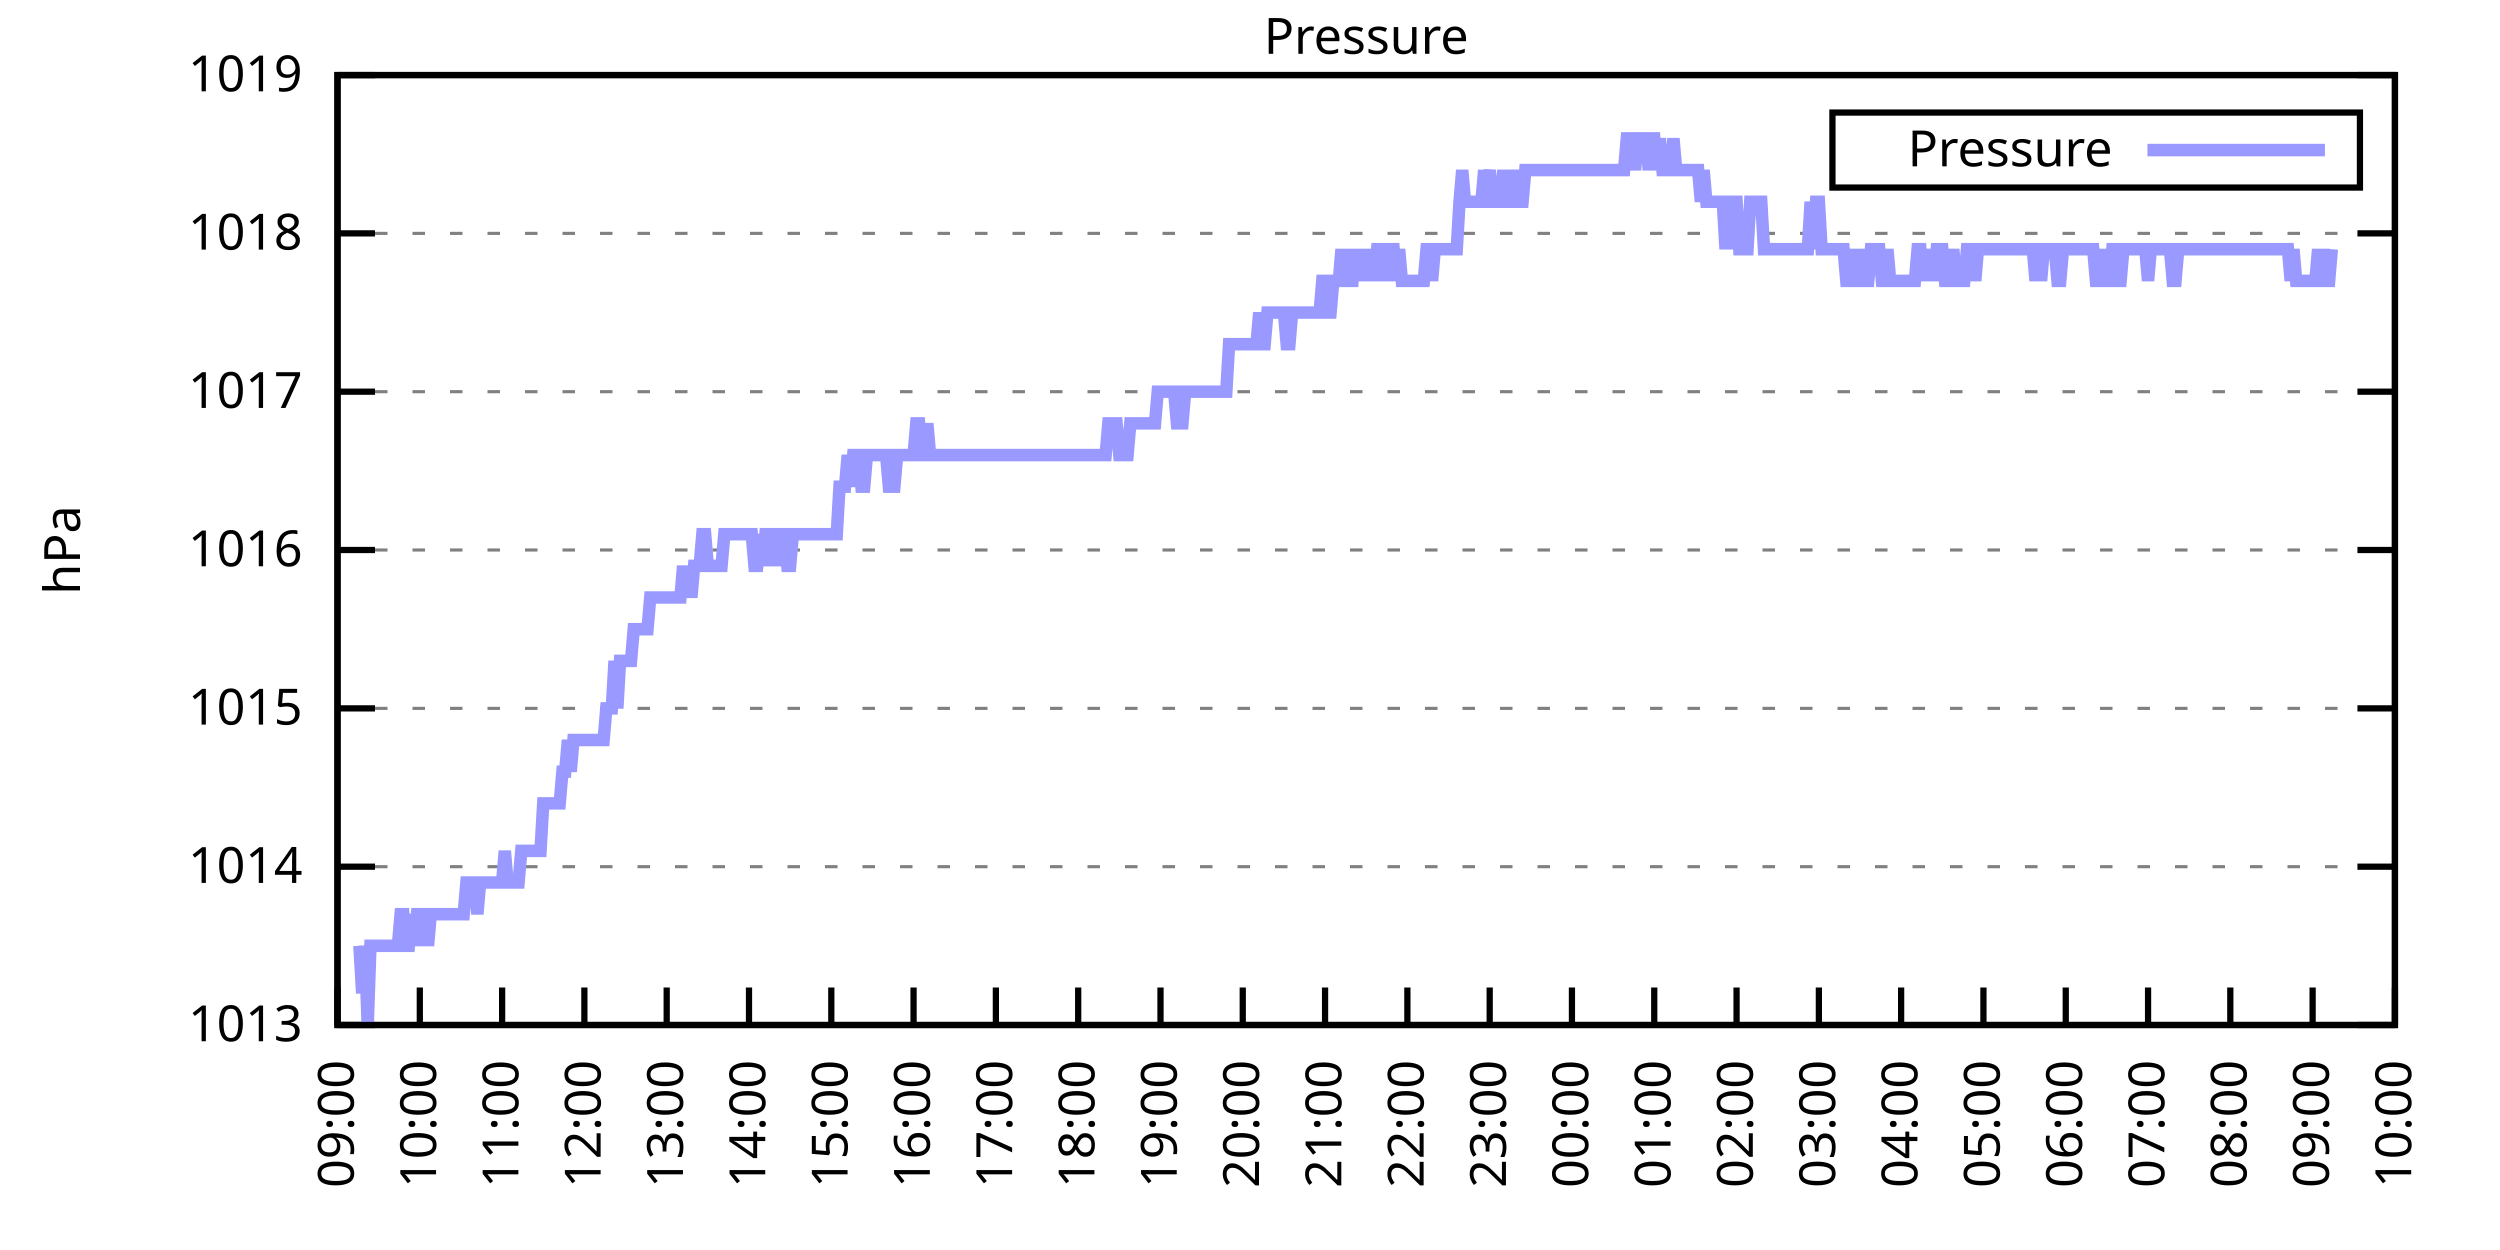
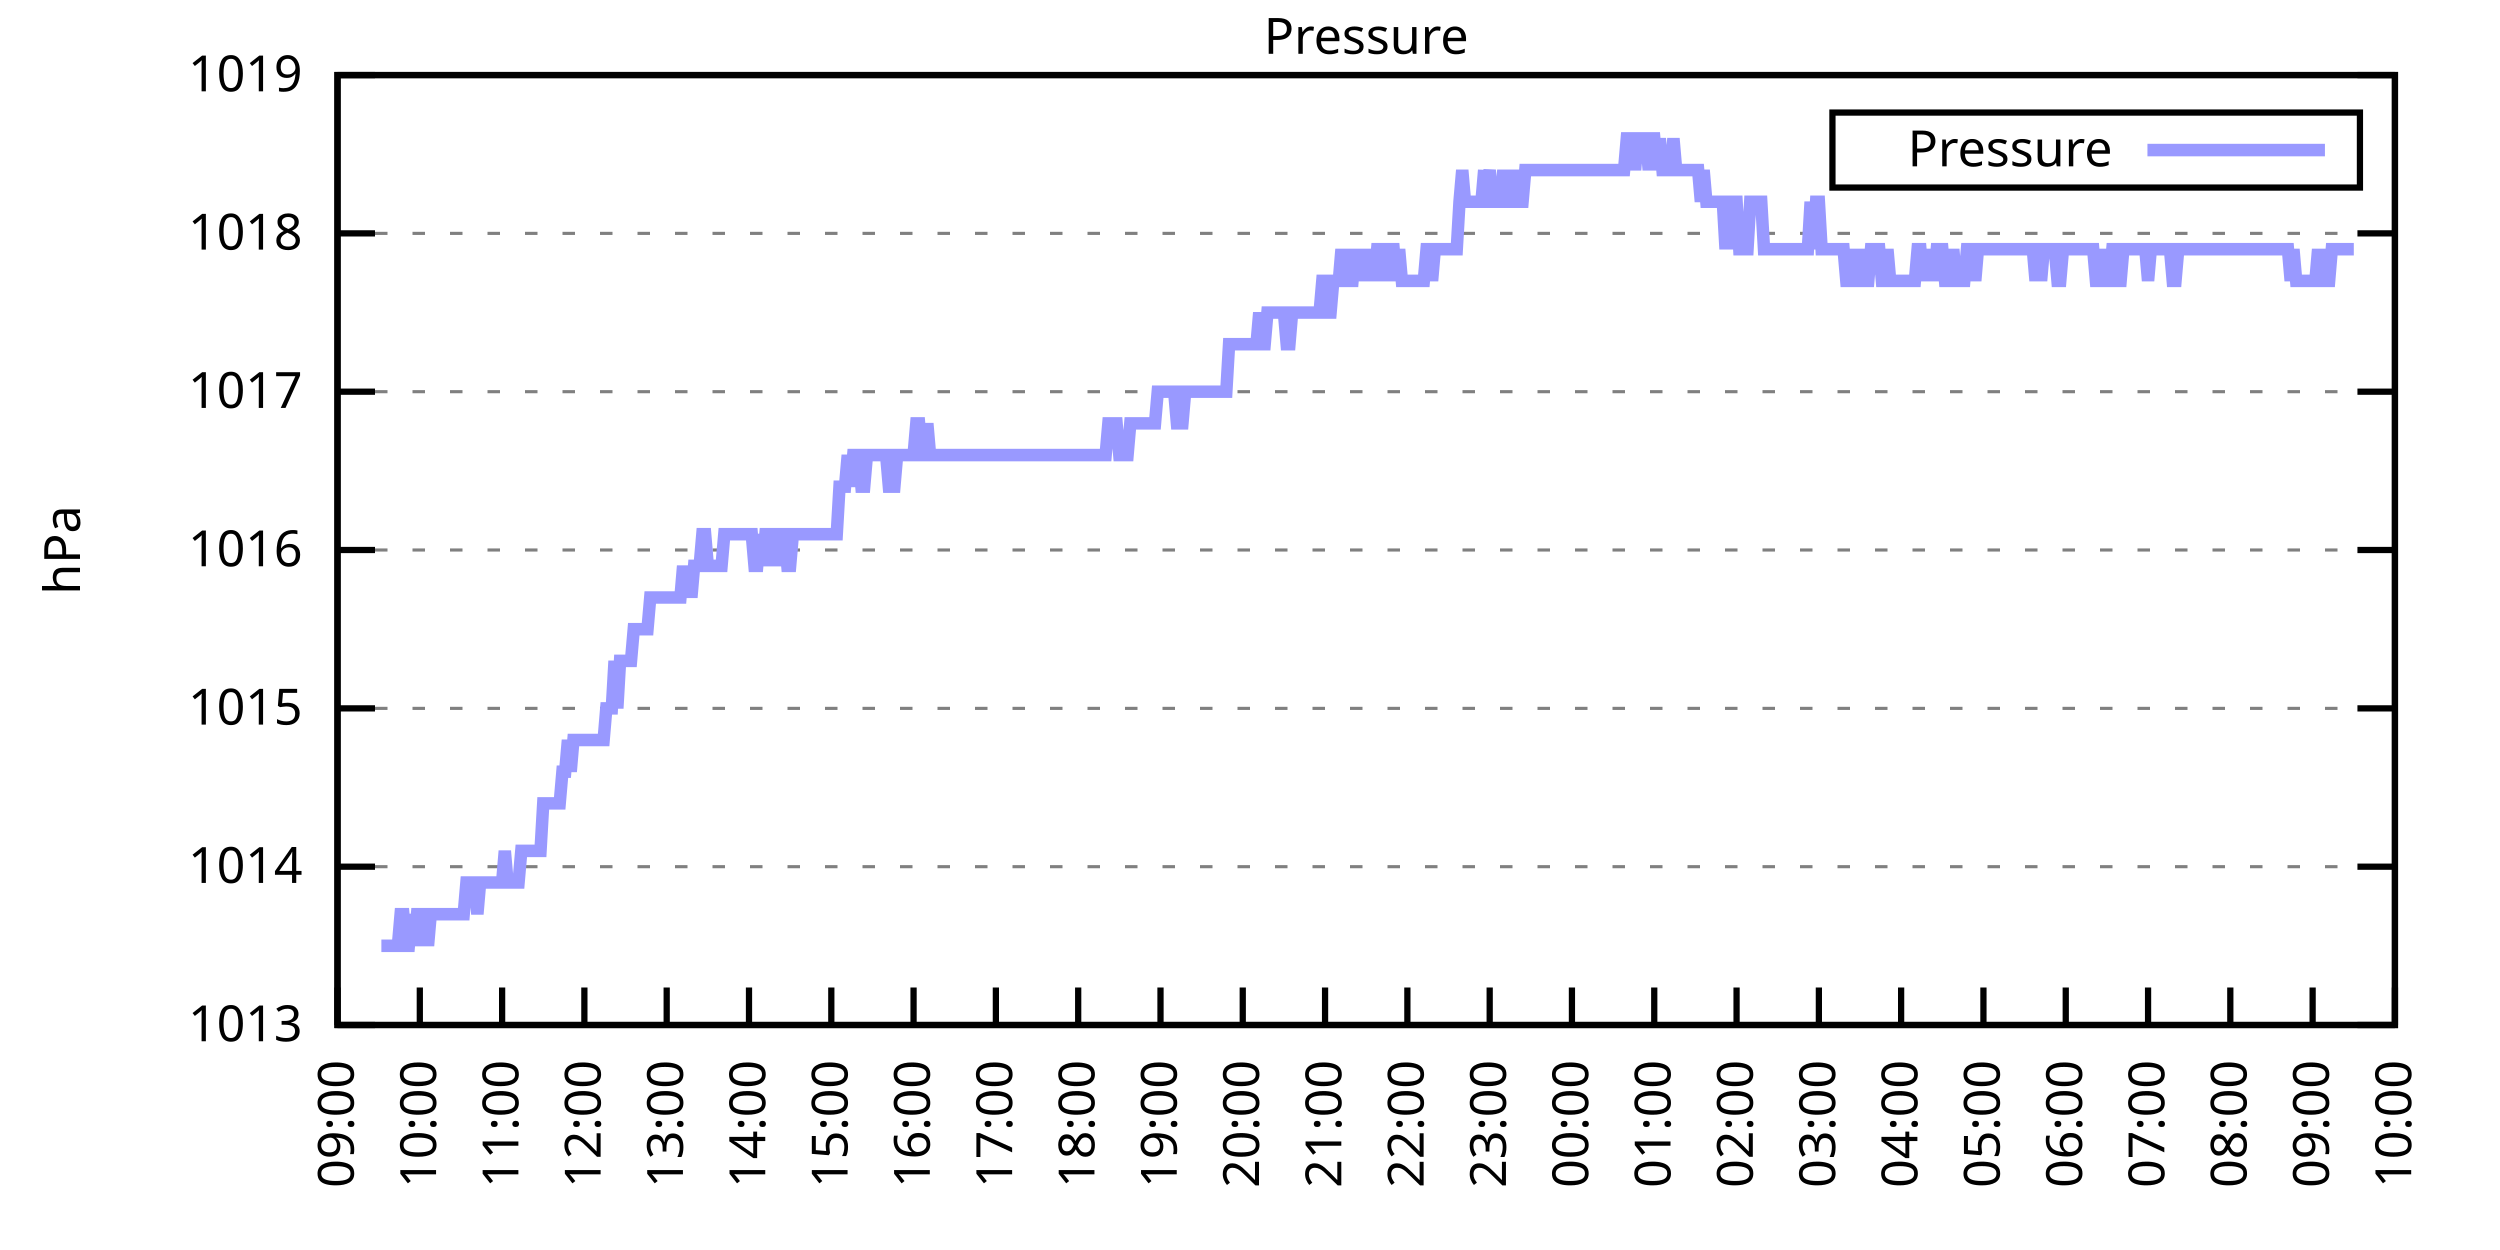
<svg xmlns="http://www.w3.org/2000/svg" xmlns:xlink="http://www.w3.org/1999/xlink" width="400" height="200" viewBox="0 0 400 200">
  <g id="gnuplot_canvas">
    <rect x="0" y="0" width="400" height="200" fill="none" />
    <defs>
      <circle id="gpDot" r="0.5" stroke-width="0.5" stroke="currentColor" />
      <path id="gpPt0" stroke-width="0.333" stroke="currentColor" d="M-1,0 h2 M0,-1 v2" />
      <path id="gpPt1" stroke-width="0.333" stroke="currentColor" d="M-1,-1 L1,1 M1,-1 L-1,1" />
      <path id="gpPt2" stroke-width="0.333" stroke="currentColor" d="M-1,0 L1,0 M0,-1 L0,1 M-1,-1 L1,1 M-1,1 L1,-1" />
      <rect id="gpPt3" stroke-width="0.333" stroke="currentColor" x="-1" y="-1" width="2" height="2" />
      <rect id="gpPt4" stroke-width="0.333" stroke="currentColor" fill="currentColor" x="-1" y="-1" width="2" height="2" />
      <circle id="gpPt5" stroke-width="0.333" stroke="currentColor" cx="0" cy="0" r="1" />
      <use xlink:href="#gpPt5" id="gpPt6" fill="currentColor" stroke="none" />
      <path id="gpPt7" stroke-width="0.333" stroke="currentColor" d="M0,-1.33 L-1.33,0.67 L1.33,0.67 z" />
      <use xlink:href="#gpPt7" id="gpPt8" fill="currentColor" stroke="none" />
      <use xlink:href="#gpPt7" id="gpPt9" stroke="currentColor" transform="rotate(180)" />
      <use xlink:href="#gpPt9" id="gpPt10" fill="currentColor" stroke="none" />
      <use xlink:href="#gpPt3" id="gpPt11" stroke="currentColor" transform="rotate(45)" />
      <use xlink:href="#gpPt11" id="gpPt12" fill="currentColor" stroke="none" />
      <path id="gpPt13" stroke-width="0.333" stroke="currentColor" d="M0,1.330 L1.265,0.411 L0.782,-1.067 L-0.782,-1.076 L-1.265,0.411 z" />
      <use xlink:href="#gpPt13" id="gpPt14" fill="currentColor" stroke="none" />
      <filter id="textbox" filterUnits="objectBoundingBox" x="0" y="0" height="1" width="1">
        <feFlood flood-color="white" flood-opacity="1" result="bgnd" />
        <feComposite in="SourceGraphic" in2="bgnd" operator="atop" />
      </filter>
      <filter id="greybox" filterUnits="objectBoundingBox" x="0" y="0" height="1" width="1">
        <feFlood flood-color="lightgrey" flood-opacity="1" result="grey" />
        <feComposite in="SourceGraphic" in2="grey" operator="atop" />
      </filter>
    </defs>
    <g fill="none" color="white" stroke="currentColor" stroke-width="1.00" stroke-linecap="butt" stroke-linejoin="miter">
</g>
    <g fill="none" color="black" stroke="currentColor" stroke-width="1.00" stroke-linecap="butt" stroke-linejoin="miter">
      <g stroke="none" shape-rendering="crispEdges">
        <polygon fill="rgb(255, 255, 255)" points="54.00,164.00 383.18,164.00 383.18,12.02 54.00,12.02 " />
      </g>
    </g>
    <g fill="none" color="black" stroke="currentColor" stroke-width="1.00" stroke-linecap="butt" stroke-linejoin="miter">
</g>
    <g fill="none" color="black" stroke="black" stroke-width="0.50" stroke-linecap="butt" stroke-linejoin="miter">
</g>
    <g fill="none" color="gray" stroke="currentColor" stroke-width="0.50" stroke-linecap="butt" stroke-linejoin="miter">
      <path stroke="gray" stroke-dasharray="2,4" class="gridline" d="M54.00,164.00 L383.19,164.00  " />
    </g>
    <g fill="none" color="gray" stroke="gray" stroke-width="1.00" stroke-linecap="butt" stroke-linejoin="miter">
</g>
    <g fill="none" color="black" stroke="currentColor" stroke-width="1.00" stroke-linecap="butt" stroke-linejoin="miter">
      <path stroke="black" d="M54.00,164.00 L60.00,164.00 M383.19,164.00 L377.19,164.00  " />
      <g transform="translate(48.40,166.60)" stroke="none" fill="black" font-family="Sans" font-size="8.00" text-anchor="end">
        <text>
          <tspan font-family="Sans"> 1013</tspan>
        </text>
      </g>
    </g>
    <g fill="none" color="black" stroke="currentColor" stroke-width="1.00" stroke-linecap="butt" stroke-linejoin="miter">
</g>
    <g fill="none" color="black" stroke="black" stroke-width="0.50" stroke-linecap="butt" stroke-linejoin="miter">
</g>
    <g fill="none" color="gray" stroke="currentColor" stroke-width="0.50" stroke-linecap="butt" stroke-linejoin="miter">
      <path stroke="gray" stroke-dasharray="2,4" class="gridline" d="M54.00,138.67 L383.19,138.67  " />
    </g>
    <g fill="none" color="gray" stroke="gray" stroke-width="1.00" stroke-linecap="butt" stroke-linejoin="miter">
</g>
    <g fill="none" color="black" stroke="currentColor" stroke-width="1.00" stroke-linecap="butt" stroke-linejoin="miter">
      <path stroke="black" d="M54.00,138.67 L60.00,138.67 M383.19,138.67 L377.19,138.67  " />
      <g transform="translate(48.40,141.27)" stroke="none" fill="black" font-family="Sans" font-size="8.00" text-anchor="end">
        <text>
          <tspan font-family="Sans"> 1014</tspan>
        </text>
      </g>
    </g>
    <g fill="none" color="black" stroke="currentColor" stroke-width="1.00" stroke-linecap="butt" stroke-linejoin="miter">
</g>
    <g fill="none" color="black" stroke="black" stroke-width="0.50" stroke-linecap="butt" stroke-linejoin="miter">
</g>
    <g fill="none" color="gray" stroke="currentColor" stroke-width="0.50" stroke-linecap="butt" stroke-linejoin="miter">
      <path stroke="gray" stroke-dasharray="2,4" class="gridline" d="M54.00,113.34 L383.19,113.34  " />
    </g>
    <g fill="none" color="gray" stroke="gray" stroke-width="1.00" stroke-linecap="butt" stroke-linejoin="miter">
</g>
    <g fill="none" color="black" stroke="currentColor" stroke-width="1.00" stroke-linecap="butt" stroke-linejoin="miter">
      <path stroke="black" d="M54.00,113.34 L60.00,113.34 M383.19,113.34 L377.19,113.34  " />
      <g transform="translate(48.40,115.94)" stroke="none" fill="black" font-family="Sans" font-size="8.00" text-anchor="end">
        <text>
          <tspan font-family="Sans"> 1015</tspan>
        </text>
      </g>
    </g>
    <g fill="none" color="black" stroke="currentColor" stroke-width="1.00" stroke-linecap="butt" stroke-linejoin="miter">
</g>
    <g fill="none" color="black" stroke="black" stroke-width="0.50" stroke-linecap="butt" stroke-linejoin="miter">
</g>
    <g fill="none" color="gray" stroke="currentColor" stroke-width="0.50" stroke-linecap="butt" stroke-linejoin="miter">
      <path stroke="gray" stroke-dasharray="2,4" class="gridline" d="M54.00,88.00 L383.19,88.00  " />
    </g>
    <g fill="none" color="gray" stroke="gray" stroke-width="1.00" stroke-linecap="butt" stroke-linejoin="miter">
</g>
    <g fill="none" color="black" stroke="currentColor" stroke-width="1.00" stroke-linecap="butt" stroke-linejoin="miter">
      <path stroke="black" d="M54.00,88.00 L60.00,88.00 M383.19,88.00 L377.19,88.00  " />
      <g transform="translate(48.40,90.60)" stroke="none" fill="black" font-family="Sans" font-size="8.00" text-anchor="end">
        <text>
          <tspan font-family="Sans"> 1016</tspan>
        </text>
      </g>
    </g>
    <g fill="none" color="black" stroke="currentColor" stroke-width="1.00" stroke-linecap="butt" stroke-linejoin="miter">
</g>
    <g fill="none" color="black" stroke="black" stroke-width="0.50" stroke-linecap="butt" stroke-linejoin="miter">
</g>
    <g fill="none" color="gray" stroke="currentColor" stroke-width="0.50" stroke-linecap="butt" stroke-linejoin="miter">
      <path stroke="gray" stroke-dasharray="2,4" class="gridline" d="M54.00,62.67 L383.19,62.67  " />
    </g>
    <g fill="none" color="gray" stroke="gray" stroke-width="1.00" stroke-linecap="butt" stroke-linejoin="miter">
</g>
    <g fill="none" color="black" stroke="currentColor" stroke-width="1.00" stroke-linecap="butt" stroke-linejoin="miter">
      <path stroke="black" d="M54.00,62.67 L60.00,62.67 M383.19,62.67 L377.19,62.67  " />
      <g transform="translate(48.40,65.27)" stroke="none" fill="black" font-family="Sans" font-size="8.00" text-anchor="end">
        <text>
          <tspan font-family="Sans"> 1017</tspan>
        </text>
      </g>
    </g>
    <g fill="none" color="black" stroke="currentColor" stroke-width="1.00" stroke-linecap="butt" stroke-linejoin="miter">
</g>
    <g fill="none" color="black" stroke="black" stroke-width="0.50" stroke-linecap="butt" stroke-linejoin="miter">
</g>
    <g fill="none" color="gray" stroke="currentColor" stroke-width="0.50" stroke-linecap="butt" stroke-linejoin="miter">
      <path stroke="gray" stroke-dasharray="2,4" class="gridline" d="M54.00,37.34 L383.19,37.34  " />
    </g>
    <g fill="none" color="gray" stroke="gray" stroke-width="1.00" stroke-linecap="butt" stroke-linejoin="miter">
</g>
    <g fill="none" color="black" stroke="currentColor" stroke-width="1.00" stroke-linecap="butt" stroke-linejoin="miter">
      <path stroke="black" d="M54.00,37.34 L60.00,37.34 M383.19,37.34 L377.19,37.34  " />
      <g transform="translate(48.40,39.94)" stroke="none" fill="black" font-family="Sans" font-size="8.00" text-anchor="end">
        <text>
          <tspan font-family="Sans"> 1018</tspan>
        </text>
      </g>
    </g>
    <g fill="none" color="black" stroke="currentColor" stroke-width="1.00" stroke-linecap="butt" stroke-linejoin="miter">
</g>
    <g fill="none" color="black" stroke="black" stroke-width="0.50" stroke-linecap="butt" stroke-linejoin="miter">
</g>
    <g fill="none" color="gray" stroke="currentColor" stroke-width="0.50" stroke-linecap="butt" stroke-linejoin="miter">
      <path stroke="gray" stroke-dasharray="2,4" class="gridline" d="M54.00,12.01 L383.19,12.01  " />
    </g>
    <g fill="none" color="gray" stroke="gray" stroke-width="1.00" stroke-linecap="butt" stroke-linejoin="miter">
</g>
    <g fill="none" color="black" stroke="currentColor" stroke-width="1.00" stroke-linecap="butt" stroke-linejoin="miter">
      <path stroke="black" d="M54.00,12.01 L60.00,12.01 M383.19,12.01 L377.19,12.01  " />
      <g transform="translate(48.40,14.61)" stroke="none" fill="black" font-family="Sans" font-size="8.00" text-anchor="end">
        <text>
          <tspan font-family="Sans"> 1019</tspan>
        </text>
      </g>
    </g>
    <g fill="none" color="black" stroke="currentColor" stroke-width="1.00" stroke-linecap="butt" stroke-linejoin="miter">
      <path stroke="black" d="M54.00,164.00 L54.00,158.00  " />
      <g transform="translate(56.60,169.60) rotate(270.00)" stroke="none" fill="black" font-family="Sans" font-size="8.00" text-anchor="end">
        <text>
          <tspan font-family="Sans">09:00</tspan>
        </text>
      </g>
    </g>
    <g fill="none" color="black" stroke="currentColor" stroke-width="1.00" stroke-linecap="butt" stroke-linejoin="miter">
      <path stroke="black" d="M67.17,164.00 L67.17,158.00  " />
      <g transform="translate(69.77,169.60) rotate(270.00)" stroke="none" fill="black" font-family="Sans" font-size="8.00" text-anchor="end">
        <text>
          <tspan font-family="Sans">10:00</tspan>
        </text>
      </g>
    </g>
    <g fill="none" color="black" stroke="currentColor" stroke-width="1.00" stroke-linecap="butt" stroke-linejoin="miter">
      <path stroke="black" d="M80.34,164.00 L80.34,158.00  " />
      <g transform="translate(82.94,169.60) rotate(270.00)" stroke="none" fill="black" font-family="Sans" font-size="8.00" text-anchor="end">
        <text>
          <tspan font-family="Sans">11:00</tspan>
        </text>
      </g>
    </g>
    <g fill="none" color="black" stroke="currentColor" stroke-width="1.00" stroke-linecap="butt" stroke-linejoin="miter">
      <path stroke="black" d="M93.50,164.00 L93.50,158.00  " />
      <g transform="translate(96.10,169.60) rotate(270.00)" stroke="none" fill="black" font-family="Sans" font-size="8.00" text-anchor="end">
        <text>
          <tspan font-family="Sans">12:00</tspan>
        </text>
      </g>
    </g>
    <g fill="none" color="black" stroke="currentColor" stroke-width="1.00" stroke-linecap="butt" stroke-linejoin="miter">
      <path stroke="black" d="M106.67,164.00 L106.67,158.00  " />
      <g transform="translate(109.27,169.60) rotate(270.00)" stroke="none" fill="black" font-family="Sans" font-size="8.00" text-anchor="end">
        <text>
          <tspan font-family="Sans">13:00</tspan>
        </text>
      </g>
    </g>
    <g fill="none" color="black" stroke="currentColor" stroke-width="1.00" stroke-linecap="butt" stroke-linejoin="miter">
      <path stroke="black" d="M119.84,164.00 L119.84,158.00  " />
      <g transform="translate(122.44,169.60) rotate(270.00)" stroke="none" fill="black" font-family="Sans" font-size="8.00" text-anchor="end">
        <text>
          <tspan font-family="Sans">14:00</tspan>
        </text>
      </g>
    </g>
    <g fill="none" color="black" stroke="currentColor" stroke-width="1.00" stroke-linecap="butt" stroke-linejoin="miter">
      <path stroke="black" d="M133.01,164.00 L133.01,158.00  " />
      <g transform="translate(135.61,169.60) rotate(270.00)" stroke="none" fill="black" font-family="Sans" font-size="8.00" text-anchor="end">
        <text>
          <tspan font-family="Sans">15:00</tspan>
        </text>
      </g>
    </g>
    <g fill="none" color="black" stroke="currentColor" stroke-width="1.00" stroke-linecap="butt" stroke-linejoin="miter">
      <path stroke="black" d="M146.17,164.00 L146.17,158.00  " />
      <g transform="translate(148.77,169.60) rotate(270.00)" stroke="none" fill="black" font-family="Sans" font-size="8.00" text-anchor="end">
        <text>
          <tspan font-family="Sans">16:00</tspan>
        </text>
      </g>
    </g>
    <g fill="none" color="black" stroke="currentColor" stroke-width="1.00" stroke-linecap="butt" stroke-linejoin="miter">
      <path stroke="black" d="M159.34,164.00 L159.34,158.00  " />
      <g transform="translate(161.94,169.60) rotate(270.00)" stroke="none" fill="black" font-family="Sans" font-size="8.00" text-anchor="end">
        <text>
          <tspan font-family="Sans">17:00</tspan>
        </text>
      </g>
    </g>
    <g fill="none" color="black" stroke="currentColor" stroke-width="1.00" stroke-linecap="butt" stroke-linejoin="miter">
      <path stroke="black" d="M172.51,164.00 L172.51,158.00  " />
      <g transform="translate(175.11,169.60) rotate(270.00)" stroke="none" fill="black" font-family="Sans" font-size="8.00" text-anchor="end">
        <text>
          <tspan font-family="Sans">18:00</tspan>
        </text>
      </g>
    </g>
    <g fill="none" color="black" stroke="currentColor" stroke-width="1.00" stroke-linecap="butt" stroke-linejoin="miter">
      <path stroke="black" d="M185.68,164.00 L185.68,158.00  " />
      <g transform="translate(188.28,169.60) rotate(270.00)" stroke="none" fill="black" font-family="Sans" font-size="8.00" text-anchor="end">
        <text>
          <tspan font-family="Sans">19:00</tspan>
        </text>
      </g>
    </g>
    <g fill="none" color="black" stroke="currentColor" stroke-width="1.00" stroke-linecap="butt" stroke-linejoin="miter">
      <path stroke="black" d="M198.84,164.00 L198.84,158.00  " />
      <g transform="translate(201.44,169.60) rotate(270.00)" stroke="none" fill="black" font-family="Sans" font-size="8.00" text-anchor="end">
        <text>
          <tspan font-family="Sans">20:00</tspan>
        </text>
      </g>
    </g>
    <g fill="none" color="black" stroke="currentColor" stroke-width="1.00" stroke-linecap="butt" stroke-linejoin="miter">
      <path stroke="black" d="M212.01,164.00 L212.01,158.00  " />
      <g transform="translate(214.61,169.60) rotate(270.00)" stroke="none" fill="black" font-family="Sans" font-size="8.00" text-anchor="end">
        <text>
          <tspan font-family="Sans">21:00</tspan>
        </text>
      </g>
    </g>
    <g fill="none" color="black" stroke="currentColor" stroke-width="1.00" stroke-linecap="butt" stroke-linejoin="miter">
      <path stroke="black" d="M225.18,164.00 L225.18,158.00  " />
      <g transform="translate(227.78,169.60) rotate(270.00)" stroke="none" fill="black" font-family="Sans" font-size="8.00" text-anchor="end">
        <text>
          <tspan font-family="Sans">22:00</tspan>
        </text>
      </g>
    </g>
    <g fill="none" color="black" stroke="currentColor" stroke-width="1.00" stroke-linecap="butt" stroke-linejoin="miter">
      <path stroke="black" d="M238.35,164.00 L238.35,158.00  " />
      <g transform="translate(240.95,169.60) rotate(270.00)" stroke="none" fill="black" font-family="Sans" font-size="8.00" text-anchor="end">
        <text>
          <tspan font-family="Sans">23:00</tspan>
        </text>
      </g>
    </g>
    <g fill="none" color="black" stroke="currentColor" stroke-width="1.00" stroke-linecap="butt" stroke-linejoin="miter">
      <path stroke="black" d="M251.51,164.00 L251.51,158.00  " />
      <g transform="translate(254.11,169.60) rotate(270.00)" stroke="none" fill="black" font-family="Sans" font-size="8.00" text-anchor="end">
        <text>
          <tspan font-family="Sans">00:00</tspan>
        </text>
      </g>
    </g>
    <g fill="none" color="black" stroke="currentColor" stroke-width="1.00" stroke-linecap="butt" stroke-linejoin="miter">
      <path stroke="black" d="M264.68,164.00 L264.68,158.00  " />
      <g transform="translate(267.28,169.60) rotate(270.00)" stroke="none" fill="black" font-family="Sans" font-size="8.00" text-anchor="end">
        <text>
          <tspan font-family="Sans">01:00</tspan>
        </text>
      </g>
    </g>
    <g fill="none" color="black" stroke="currentColor" stroke-width="1.00" stroke-linecap="butt" stroke-linejoin="miter">
      <path stroke="black" d="M277.85,164.00 L277.85,158.00  " />
      <g transform="translate(280.45,169.60) rotate(270.00)" stroke="none" fill="black" font-family="Sans" font-size="8.00" text-anchor="end">
        <text>
          <tspan font-family="Sans">02:00</tspan>
        </text>
      </g>
    </g>
    <g fill="none" color="black" stroke="currentColor" stroke-width="1.00" stroke-linecap="butt" stroke-linejoin="miter">
      <path stroke="black" d="M291.02,164.00 L291.02,158.00  " />
      <g transform="translate(293.62,169.60) rotate(270.00)" stroke="none" fill="black" font-family="Sans" font-size="8.00" text-anchor="end">
        <text>
          <tspan font-family="Sans">03:00</tspan>
        </text>
      </g>
    </g>
    <g fill="none" color="black" stroke="currentColor" stroke-width="1.00" stroke-linecap="butt" stroke-linejoin="miter">
      <path stroke="black" d="M304.18,164.00 L304.18,158.00  " />
      <g transform="translate(306.78,169.60) rotate(270.00)" stroke="none" fill="black" font-family="Sans" font-size="8.00" text-anchor="end">
        <text>
          <tspan font-family="Sans">04:00</tspan>
        </text>
      </g>
    </g>
    <g fill="none" color="black" stroke="currentColor" stroke-width="1.00" stroke-linecap="butt" stroke-linejoin="miter">
      <path stroke="black" d="M317.35,164.00 L317.35,158.00  " />
      <g transform="translate(319.95,169.60) rotate(270.00)" stroke="none" fill="black" font-family="Sans" font-size="8.00" text-anchor="end">
        <text>
          <tspan font-family="Sans">05:00</tspan>
        </text>
      </g>
    </g>
    <g fill="none" color="black" stroke="currentColor" stroke-width="1.00" stroke-linecap="butt" stroke-linejoin="miter">
      <path stroke="black" d="M330.52,164.00 L330.52,158.00  " />
      <g transform="translate(333.12,169.60) rotate(270.00)" stroke="none" fill="black" font-family="Sans" font-size="8.00" text-anchor="end">
        <text>
          <tspan font-family="Sans">06:00</tspan>
        </text>
      </g>
    </g>
    <g fill="none" color="black" stroke="currentColor" stroke-width="1.00" stroke-linecap="butt" stroke-linejoin="miter">
      <path stroke="black" d="M343.69,164.00 L343.69,158.00  " />
      <g transform="translate(346.29,169.60) rotate(270.00)" stroke="none" fill="black" font-family="Sans" font-size="8.00" text-anchor="end">
        <text>
          <tspan font-family="Sans">07:00</tspan>
        </text>
      </g>
    </g>
    <g fill="none" color="black" stroke="currentColor" stroke-width="1.00" stroke-linecap="butt" stroke-linejoin="miter">
      <path stroke="black" d="M356.85,164.00 L356.85,158.00  " />
      <g transform="translate(359.45,169.60) rotate(270.00)" stroke="none" fill="black" font-family="Sans" font-size="8.00" text-anchor="end">
        <text>
          <tspan font-family="Sans">08:00</tspan>
        </text>
      </g>
    </g>
    <g fill="none" color="black" stroke="currentColor" stroke-width="1.00" stroke-linecap="butt" stroke-linejoin="miter">
      <path stroke="black" d="M370.02,164.00 L370.02,158.00  " />
      <g transform="translate(372.62,169.60) rotate(270.00)" stroke="none" fill="black" font-family="Sans" font-size="8.00" text-anchor="end">
        <text>
          <tspan font-family="Sans">09:00</tspan>
        </text>
      </g>
    </g>
    <g fill="none" color="black" stroke="currentColor" stroke-width="1.00" stroke-linecap="butt" stroke-linejoin="miter">
      <path stroke="black" d="M383.19,164.00 L383.19,158.00  " />
      <g transform="translate(385.79,169.60) rotate(270.00)" stroke="none" fill="black" font-family="Sans" font-size="8.00" text-anchor="end">
        <text>
          <tspan font-family="Sans">10:00</tspan>
        </text>
      </g>
    </g>
    <g fill="none" color="black" stroke="currentColor" stroke-width="1.00" stroke-linecap="butt" stroke-linejoin="miter">
</g>
    <g fill="none" color="black" stroke="currentColor" stroke-width="1.00" stroke-linecap="butt" stroke-linejoin="miter">
      <path stroke="black" d="M54.00,12.01 L54.00,164.00 L383.19,164.00 L383.19,12.01 L54.00,12.01 Z  " />
    </g>
    <g fill="none" color="black" stroke="currentColor" stroke-width="1.00" stroke-linecap="butt" stroke-linejoin="miter">
</g>
    <g fill="none" color="black" stroke="currentColor" stroke-width="1.00" stroke-linecap="butt" stroke-linejoin="miter">
      <path stroke="black" d="M293.19,30.01 L293.19,18.01 L377.59,18.01 L377.59,30.01 L293.19,30.01 Z  " />
    </g>
    <g id="Pressure_plot_1">
      <g fill="none" color="white" stroke="black" stroke-width="2.00" stroke-linecap="butt" stroke-linejoin="miter">
</g>
      <g fill="none" color="black" stroke="currentColor" stroke-width="2.00" stroke-linecap="butt" stroke-linejoin="miter">
        <g transform="translate(337.99,26.61)" stroke="none" fill="black" font-family="Sans" font-size="8.00" text-anchor="end">
          <text>
            <tspan font-family="Sans">Pressure</tspan>
          </text>
        </g>
      </g>
      <g fill="none" color="black" stroke="currentColor" stroke-width="2.00" stroke-linecap="butt" stroke-linejoin="miter">
-         <path stroke="rgb(153, 153, 255)" d="M343.59,24.01 L371.99,24.01 M57.51,151.33 L57.95,158.93 L58.39,151.33 L58.83,164.00 L59.27,151.33 L59.71,151.33   L60.14,151.33 L60.58,151.33 L61.02,151.33 L61.46,151.33 L61.90,151.33 L62.34,151.33 L62.78,151.33 L63.22,151.33   L63.66,151.33 L64.10,146.27 L64.53,146.27 L64.97,151.33 L65.41,151.33 L65.85,146.27 L66.29,151.33 L66.73,146.27   L67.17,146.27 L67.61,151.33 L68.05,146.27 L68.48,151.33 L68.92,146.27 L69.36,146.27 L69.80,146.27 L70.24,146.27   L70.68,146.27 L71.12,146.27 L71.56,146.27 L72.00,146.27 L72.43,146.27 L72.87,146.27 L73.31,146.27 L73.75,146.27   L74.19,146.27 L74.63,141.20 L75.07,141.20 L75.51,141.20 L75.95,141.20 L76.38,146.27 L76.82,141.20 L77.26,141.20   L77.70,141.20 L78.14,141.20 L78.58,141.20 L79.02,141.20 L79.46,141.20 L79.90,141.20 L80.34,141.20 L80.77,136.14   L81.21,141.20 L81.65,141.20 L82.09,141.20 L82.53,141.20 L82.97,141.20 L83.41,136.14 L83.85,136.14 L84.29,136.14   L84.72,136.14 L85.16,136.14 L85.60,136.14 L86.04,136.14 L86.48,136.14 L86.92,128.54 L87.36,128.54 L87.80,128.54   L88.24,128.54 L88.67,128.54 L89.11,128.54 L89.55,128.54 L89.99,123.47 L90.43,123.47 L90.87,118.40 L91.31,123.47   L91.75,118.40 L92.19,118.40 L92.62,118.40 L93.06,118.40 L93.50,118.40 L93.94,118.40 L94.38,118.40 L94.82,118.40   L95.26,118.40 L95.70,118.40 L96.14,118.40 L96.58,118.40 L97.01,113.34 L97.45,113.34 L97.89,113.34 L98.33,105.74   L98.77,113.34 L99.21,105.74 L99.65,105.74 L100.09,105.74 L100.53,105.74 L100.96,105.74 L101.40,100.67 L101.84,100.67   L102.28,100.67 L102.72,100.67 L103.16,100.67 L103.60,100.67 L104.04,95.60 L104.48,95.60 L104.91,95.60 L105.35,95.60   L105.79,95.60 L106.23,95.60 L106.67,95.60 L107.11,95.60 L107.55,95.60 L107.99,95.60 L108.43,95.60 L108.87,95.60   L109.30,90.54 L109.74,95.60 L110.18,90.54 L110.62,95.60 L111.06,90.54 L111.50,90.54 L111.94,90.54 L112.38,85.47   L112.82,85.47 L113.25,90.54 L113.69,90.54 L114.13,90.54 L114.57,90.54 L115.01,90.54 L115.45,90.54 L115.89,85.47   L116.33,85.47 L116.77,85.47 L117.20,85.47 L117.64,85.47 L118.08,85.47 L118.52,85.47 L118.96,85.47 L119.40,85.47   L119.84,85.47 L120.28,85.47 L120.72,90.54 L121.15,90.54 L121.59,85.47 L122.03,90.54 L122.47,85.47 L122.91,85.47   L123.35,90.54 L123.79,85.47 L124.23,85.47 L124.67,90.54 L125.11,85.47 L125.54,85.47 L125.98,90.54 L126.42,90.54   L126.86,85.47 L127.30,85.47 L127.74,85.47 L128.18,85.47 L128.62,85.47 L129.06,85.47 L129.49,85.47 L129.93,85.47   L130.37,85.47 L130.81,85.47 L131.25,85.47 L131.69,85.47 L132.13,85.47 L132.57,85.47 L133.01,85.47 L133.44,85.47   L133.88,85.47 L134.32,77.87 L134.76,77.87 L135.20,77.87 L135.64,72.81 L136.08,77.87 L136.52,72.81 L136.96,72.81   L137.39,72.81 L137.83,77.87 L138.27,77.87 L138.71,72.81 L139.15,72.81 L139.59,72.81 L140.03,72.81 L140.47,72.81   L140.91,72.81 L141.35,72.81 L141.78,72.81 L142.22,77.87 L142.66,77.87 L143.10,77.87 L143.54,72.81 L143.98,72.81   L144.42,72.81 L144.86,72.81 L145.30,72.81 L145.73,72.81 L146.17,72.81 L146.61,67.74 L147.05,67.74 L147.49,72.81   L147.93,72.81 L148.37,67.74 L148.81,72.81 L149.25,72.81 L149.68,72.81 L150.12,72.81 L150.56,72.81 L151.00,72.81   L151.44,72.81 L151.88,72.81 L152.32,72.81 L152.76,72.81 L153.20,72.81 L153.63,72.81 L154.07,72.81 L154.51,72.81   L154.95,72.81 L155.39,72.81 L155.83,72.81 L156.27,72.81 L156.71,72.81 L157.15,72.81 L157.59,72.81 L158.02,72.81   L158.46,72.81 L158.90,72.81 L159.34,72.81 L159.78,72.81 L160.22,72.81 L160.66,72.81 L161.10,72.81 L161.54,72.81   L161.97,72.81 L162.41,72.81 L162.85,72.81 L163.29,72.81 L163.73,72.81 L164.17,72.81 L164.61,72.81 L165.05,72.81   L165.49,72.81 L165.92,72.81 L166.36,72.81 L166.80,72.81 L167.24,72.81 L167.68,72.81 L168.12,72.81 L168.56,72.81   L169.00,72.81 L169.44,72.81 L169.87,72.81 L170.31,72.81 L170.75,72.81 L171.19,72.81 L171.63,72.81 L172.07,72.81   L172.51,72.81 L172.95,72.81 L173.39,72.81 L173.83,72.81 L174.26,72.81 L174.70,72.81 L175.14,72.81 L175.58,72.81   L176.02,72.81 L176.46,72.81 L176.90,72.81 L177.34,67.74 L177.78,67.74 L178.21,67.74 L178.65,67.74 L179.09,72.81   L179.53,72.81 L179.97,72.81 L180.41,72.81 L180.85,67.74 L181.29,67.74 L181.73,67.74 L182.16,67.74 L182.60,67.74   L183.04,67.74 L183.48,67.74 L183.92,67.74 L184.36,67.74 L184.80,67.74 L185.24,62.67 L185.68,62.67 L186.11,62.67   L186.55,62.67 L186.99,62.67 L187.43,62.67 L187.87,62.67 L188.31,67.74 L188.75,67.74 L189.19,67.74 L189.63,62.67   L190.07,62.67 L190.50,62.67 L190.94,62.67 L191.38,62.67 L191.82,62.67 L192.26,62.67 L192.70,62.67 L193.14,62.67   L193.58,62.67 L194.02,62.67 L194.45,62.67 L194.89,62.67 L195.33,62.67 L195.77,62.67 L196.21,62.67 L196.65,55.07   L197.09,55.07 L197.53,55.07 L197.97,55.07 L198.40,55.07 L198.84,55.07 L199.28,55.07 L199.72,55.07 L200.16,55.07   L200.60,55.07 L201.04,55.07 L201.48,50.01 L201.92,55.07 L202.35,55.07 L202.79,50.01 L203.23,50.01 L203.67,50.01   L204.11,50.01 L204.55,50.01 L204.99,50.01 L205.43,50.01 L205.87,55.07 L206.31,55.07 L206.74,50.01 L207.18,50.01   L207.62,50.01 L208.06,50.01 L208.50,50.01 L208.94,50.01 L209.38,50.01 L209.82,50.01 L210.26,50.01 L210.69,50.01   L211.13,50.01 L211.57,44.94 L212.01,44.94 L212.45,50.01 L212.89,50.01 L213.33,44.94 L213.77,44.94 L214.21,44.94   L214.64,39.87 L215.08,44.94 L215.52,39.87 L215.96,44.94 L216.40,44.94 L216.84,39.87 L217.28,44.94 L217.72,39.87   L218.16,44.94 L218.60,39.87 L219.03,44.94 L219.47,39.87 L219.91,44.94 L220.35,39.87 L220.79,39.87 L221.23,39.87   L221.67,44.94 L222.11,39.87 L222.55,39.87 L222.98,39.87 L223.42,44.94 L223.86,39.87 L224.30,44.94 L224.74,44.94   L225.18,44.94 L225.62,44.94 L226.06,44.94 L226.50,44.94 L226.93,44.94 L227.37,44.94 L227.81,44.94 L228.25,39.87   L228.69,39.87 L229.13,44.94 L229.57,39.87 L230.01,39.87 L230.45,39.87 L230.88,39.87 L231.32,39.87 L231.76,39.87   L232.20,39.87 L232.64,39.87 L233.08,39.87 L233.52,32.28 L233.96,27.21 L234.40,32.28 L234.84,32.28 L235.27,32.28   L235.71,32.28 L236.15,32.28 L236.59,32.28 L237.03,32.28 L237.47,27.21 L237.47,32.28 L238.35,27.21 L238.79,32.28   L239.22,32.28 L239.66,32.28 L240.10,32.28 L240.54,27.21 L240.98,32.28 L241.42,32.28 L241.86,32.28 L242.30,27.21   L242.74,32.28 L243.17,32.28 L243.61,32.28 L244.05,27.21 L244.49,27.21 L244.93,27.21 L245.37,27.21 L245.81,27.21   L246.25,27.21 L246.69,27.21 L247.12,27.21 L247.56,27.21 L248.00,27.21 L248.44,27.21 L248.88,27.21 L249.32,27.21   L249.76,27.21 L250.20,27.21 L250.64,27.21 L251.08,27.21 L251.51,27.21 L251.95,27.21 L252.39,27.21 L252.83,27.21   L253.27,27.21 L253.71,27.21 L254.15,27.21 L254.59,27.21 L255.03,27.21 L255.46,27.21 L255.90,27.21 L256.34,27.21   L256.78,27.21 L257.22,27.21 L257.66,27.21 L258.10,27.21 L258.54,27.21 L258.98,27.21 L259.41,27.21 L259.85,27.21   L260.29,22.14 L260.73,22.14 L261.17,22.14 L261.61,27.21 L262.05,22.14 L262.49,22.14 L262.93,22.14 L263.36,22.14   L263.80,27.21 L264.24,22.14 L264.68,22.14 L265.12,27.21 L265.56,22.14 L266.00,27.21 L266.44,27.21 L266.88,27.21   L267.32,27.21 L267.75,22.14 L268.19,27.21 L268.63,27.21 L269.07,27.21 L269.51,27.21 L269.95,27.21 L270.39,27.21   L270.83,27.21 L271.27,27.21 L271.70,27.21 L272.14,32.28 L272.58,27.21 L273.02,32.28 L273.46,32.28 L273.90,32.28   L274.34,32.28 L274.78,32.28 L275.22,32.28 L275.65,32.28 L276.09,39.87 L276.53,32.28 L276.97,39.87 L277.41,32.28   L277.85,32.28 L278.29,39.87 L278.73,39.87 L279.17,39.87 L279.60,39.87 L280.04,32.28 L280.48,32.28 L280.92,32.28   L281.36,32.28 L281.80,32.28 L282.24,39.87 L282.68,39.87 L283.12,39.87 L283.56,39.87 L283.99,39.87 L284.43,39.87   L284.87,39.87 L285.31,39.87 L285.75,39.87 L286.19,39.87 L286.63,39.87 L287.07,39.87 L287.51,39.87 L287.94,39.87   L288.38,39.87 L288.82,39.87 L289.26,39.87 L289.70,32.28 L290.14,39.87 L290.58,32.28 L291.02,32.28 L291.46,39.87   L291.89,39.87 L292.33,39.87 L292.77,39.87 L293.21,39.87 L293.65,39.87 L294.09,39.87 L294.53,39.87 L294.97,39.87   L295.41,44.94 L295.84,44.94 L296.28,44.94 L296.72,39.87 L297.16,44.94 L297.60,39.87 L298.04,44.94 L298.48,44.94   L298.92,44.94 L299.36,39.87 L299.80,39.87 L300.23,39.87 L300.67,39.87 L301.11,44.94 L301.55,44.94 L301.99,39.87   L302.43,44.94 L302.87,44.94 L303.31,44.94 L303.75,44.94 L304.18,44.94 L304.62,44.94 L305.06,44.94 L305.50,44.94   L305.94,44.94 L306.38,44.94 L306.82,39.87 L307.26,39.87 L307.70,44.94 L308.13,39.87 L308.57,44.94 L309.01,39.87   L309.45,44.94 L309.89,39.87 L310.33,39.87 L310.77,39.87 L311.21,44.94 L311.65,44.94 L312.08,44.94 L312.52,39.87   L312.96,44.94 L313.40,44.94 L313.84,44.94 L314.28,44.94 L314.72,39.87 L315.16,39.87 L315.60,39.87 L316.04,44.94   L316.47,39.87 L316.91,39.87 L317.35,39.87 L317.79,39.87 L318.23,39.87 L318.67,39.87 L319.11,39.87 L319.55,39.87   L319.99,39.87 L320.42,39.87 L320.86,39.87 L321.30,39.87 L321.74,39.87 L322.18,39.87 L322.62,39.87 L323.06,39.87   L323.50,39.87 L323.94,39.87 L324.37,39.87 L324.81,39.87 L325.25,39.87 L325.69,44.94 L326.13,39.87 L326.57,44.94   L327.01,39.87 L327.45,39.87 L327.89,39.87 L328.33,39.87 L328.76,39.87 L329.20,44.94 L329.64,44.94 L330.08,39.87   L330.52,39.87 L330.96,39.87 L331.40,39.87 L331.84,39.87 L332.28,39.87 L332.71,39.87 L333.15,39.87 L333.59,39.87   L334.03,39.87 L334.47,39.87 L334.91,39.87 L335.35,44.94 L335.79,44.94 L336.23,39.87 L336.66,44.94 L337.10,44.94   L337.54,44.94 L337.98,39.87 L338.42,39.87 L338.86,44.94 L339.30,44.94 L339.74,39.87 L340.18,39.87 L340.61,39.87   L341.05,39.87 L341.49,39.87 L341.93,39.87 L342.37,39.87 L342.81,39.87 L343.25,39.87 L343.69,44.94 L344.13,39.87   L344.57,39.87 L345.00,39.87 L345.44,39.87 L345.88,39.87 L346.32,39.87 L346.76,39.87 L347.20,39.87 L347.64,44.94   L348.08,44.94 L348.52,39.87 L348.95,39.87 L349.39,39.87 L349.83,39.87 L350.27,39.87 L350.71,39.87 L351.15,39.87   L351.59,39.87 L352.03,39.87 L352.47,39.87 L352.90,39.87 L353.34,39.87 L353.78,39.87 L354.22,39.87 L354.66,39.87   L355.10,39.87 L355.54,39.87 L355.98,39.87 L356.42,39.87 L356.85,39.87 L357.29,39.87 L357.73,39.87 L358.17,39.87   L358.61,39.87 L359.05,39.87 L359.49,39.87 L359.93,39.87 L360.37,39.87 L360.81,39.87 L361.24,39.87 L361.68,39.87   L362.12,39.87 L362.56,39.87 L363.00,39.87 L363.44,39.87 L363.88,39.87 L364.32,39.87 L364.76,39.87 L365.19,39.87   L365.63,39.87 L366.07,39.87 L366.51,44.94 L366.95,39.87 L367.39,44.94 L367.83,44.94 L368.27,44.94 L368.71,44.94   L369.14,44.94 L369.58,44.94 L370.02,44.94 L370.46,44.94 L370.90,39.87 L371.34,44.94 L371.78,39.87 L372.22,44.94   L372.66,44.94 L373.09,39.87  " />
+         <path stroke="rgb(153, 153, 255)" d="M343.59,24.01 L371.99,24.01 M61.02,151.33 L61.46,151.33 L61.90,151.33 L62.34,151.33 L62.78,151.33 L63.22,151.33   L63.66,151.33 L64.10,146.27 L64.53,146.27 L64.97,151.33 L65.41,151.33 L65.85,146.27 L66.29,151.33 L66.73,146.27   L67.17,146.27 L67.61,151.33 L68.05,146.27 L68.48,151.33 L68.92,146.27 L69.36,146.27 L69.80,146.27 L70.24,146.27   L70.68,146.27 L71.12,146.27 L71.56,146.27 L72.00,146.27 L72.43,146.27 L72.87,146.27 L73.31,146.27 L73.75,146.27   L74.19,146.27 L74.63,141.20 L75.07,141.20 L75.51,141.20 L75.95,141.20 L76.38,146.27 L76.82,141.20 L77.26,141.20   L77.70,141.20 L78.14,141.20 L78.58,141.20 L79.02,141.20 L79.46,141.20 L79.90,141.20 L80.34,141.20 L80.77,136.14   L81.21,141.20 L81.65,141.20 L82.09,141.20 L82.53,141.20 L82.97,141.20 L83.41,136.14 L83.85,136.14 L84.29,136.14   L84.72,136.14 L85.16,136.14 L85.60,136.14 L86.04,136.14 L86.48,136.14 L86.92,128.54 L87.36,128.54 L87.80,128.54   L88.24,128.54 L88.67,128.54 L89.11,128.54 L89.55,128.54 L89.99,123.47 L90.43,123.47 L90.87,118.40 L91.31,123.47   L91.75,118.40 L92.19,118.40 L92.62,118.40 L93.06,118.40 L93.50,118.40 L93.94,118.40 L94.38,118.40 L94.82,118.40   L95.26,118.40 L95.70,118.40 L96.14,118.40 L96.58,118.40 L97.01,113.34 L97.45,113.34 L97.89,113.34 L98.33,105.74   L98.77,113.34 L99.21,105.74 L99.65,105.74 L100.09,105.74 L100.53,105.74 L100.96,105.74 L101.40,100.67 L101.84,100.67   L102.28,100.67 L102.72,100.67 L103.16,100.67 L103.60,100.67 L104.04,95.60 L104.48,95.60 L104.91,95.60 L105.35,95.60   L105.79,95.60 L106.23,95.60 L106.67,95.60 L107.11,95.60 L107.55,95.60 L107.99,95.60 L108.43,95.60 L108.87,95.60   L109.30,90.54 L109.74,95.60 L110.18,90.54 L110.62,95.60 L111.06,90.54 L111.50,90.54 L111.94,90.54 L112.38,85.47   L112.82,85.47 L113.25,90.54 L113.69,90.54 L114.13,90.54 L114.57,90.54 L115.01,90.54 L115.45,90.54 L115.89,85.47   L116.33,85.47 L116.77,85.47 L117.20,85.47 L117.64,85.47 L118.08,85.47 L118.52,85.47 L118.96,85.47 L119.40,85.47   L119.84,85.47 L120.28,85.47 L120.72,90.54 L121.15,90.54 L121.59,85.47 L122.03,90.54 L122.47,85.47 L122.91,85.47   L123.35,90.54 L123.79,85.47 L124.23,85.47 L124.67,90.54 L125.11,85.47 L125.54,85.47 L125.98,90.54 L126.42,90.54   L126.86,85.47 L127.30,85.47 L127.74,85.47 L128.18,85.47 L128.62,85.47 L129.06,85.47 L129.49,85.47 L129.93,85.47   L130.37,85.47 L130.81,85.47 L131.25,85.47 L131.69,85.47 L132.13,85.47 L132.57,85.47 L133.01,85.47 L133.44,85.47   L133.88,85.47 L134.32,77.87 L134.76,77.87 L135.20,77.87 L135.64,72.81 L136.08,77.87 L136.52,72.81 L136.96,72.81   L137.39,72.81 L137.83,77.87 L138.27,77.87 L138.71,72.81 L139.15,72.81 L139.59,72.81 L140.03,72.81 L140.47,72.81   L140.91,72.81 L141.35,72.81 L141.78,72.81 L142.22,77.87 L142.66,77.87 L143.10,77.87 L143.54,72.81 L143.98,72.81   L144.42,72.81 L144.86,72.81 L145.30,72.81 L145.73,72.81 L146.17,72.81 L146.61,67.74 L147.05,67.74 L147.49,72.81   L147.93,72.81 L148.37,67.74 L148.81,72.81 L149.25,72.81 L149.68,72.81 L150.12,72.81 L150.56,72.81 L151.00,72.81   L151.44,72.81 L151.88,72.81 L152.32,72.81 L152.76,72.81 L153.20,72.81 L153.63,72.81 L154.07,72.81 L154.51,72.81   L154.95,72.81 L155.39,72.81 L155.83,72.81 L156.27,72.81 L156.71,72.81 L157.15,72.81 L157.59,72.81 L158.02,72.81   L158.46,72.81 L158.90,72.81 L159.34,72.81 L159.78,72.81 L160.22,72.81 L160.66,72.81 L161.10,72.81 L161.54,72.81   L161.97,72.81 L162.41,72.81 L162.85,72.81 L163.29,72.81 L163.73,72.81 L164.17,72.81 L164.61,72.81 L165.05,72.81   L165.49,72.81 L165.92,72.81 L166.36,72.81 L166.80,72.81 L167.24,72.81 L167.68,72.81 L168.12,72.81 L168.56,72.81   L169.00,72.81 L169.44,72.81 L169.87,72.81 L170.31,72.81 L170.75,72.81 L171.19,72.81 L171.63,72.81 L172.07,72.81   L172.51,72.81 L172.95,72.81 L173.39,72.81 L173.83,72.81 L174.26,72.81 L174.70,72.81 L175.14,72.81 L175.58,72.81   L176.02,72.81 L176.46,72.81 L176.90,72.81 L177.34,67.74 L177.78,67.74 L178.21,67.74 L178.65,67.74 L179.09,72.81   L179.53,72.81 L179.97,72.81 L180.41,72.81 L180.85,67.74 L181.29,67.74 L181.73,67.74 L182.16,67.74 L182.60,67.74   L183.04,67.74 L183.48,67.74 L183.92,67.74 L184.36,67.74 L184.80,67.74 L185.24,62.67 L185.68,62.67 L186.11,62.67   L186.55,62.67 L186.99,62.67 L187.43,62.67 L187.87,62.67 L188.31,67.74 L188.75,67.74 L189.19,67.74 L189.63,62.67   L190.07,62.67 L190.50,62.67 L190.94,62.67 L191.38,62.67 L191.82,62.67 L192.26,62.67 L192.70,62.67 L193.14,62.67   L193.58,62.67 L194.02,62.67 L194.45,62.67 L194.89,62.67 L195.33,62.67 L195.77,62.67 L196.21,62.67 L196.65,55.07   L197.09,55.07 L197.53,55.07 L197.97,55.07 L198.40,55.07 L198.84,55.07 L199.28,55.07 L199.72,55.07 L200.16,55.07   L200.60,55.07 L201.04,55.07 L201.48,50.01 L201.92,55.07 L202.35,55.07 L202.79,50.01 L203.23,50.01 L203.67,50.01   L204.11,50.01 L204.55,50.01 L204.99,50.01 L205.43,50.01 L205.87,55.07 L206.31,55.07 L206.74,50.01 L207.18,50.01   L207.62,50.01 L208.06,50.01 L208.50,50.01 L208.94,50.01 L209.38,50.01 L209.82,50.01 L210.26,50.01 L210.69,50.01   L211.13,50.01 L211.57,44.94 L212.01,44.94 L212.45,50.01 L212.89,50.01 L213.33,44.94 L213.77,44.94 L214.21,44.94   L214.64,39.87 L215.08,44.94 L215.52,39.87 L215.96,44.94 L216.40,44.94 L216.84,39.87 L217.28,44.94 L217.72,39.87   L218.16,44.94 L218.60,39.87 L219.03,44.94 L219.47,39.87 L219.91,44.94 L220.35,39.87 L220.79,39.87 L221.23,39.87   L221.67,44.94 L222.11,39.87 L222.55,39.87 L222.98,39.87 L223.42,44.94 L223.86,39.87 L224.30,44.94 L224.74,44.94   L225.18,44.94 L225.62,44.94 L226.06,44.94 L226.50,44.94 L226.93,44.94 L227.37,44.94 L227.81,44.94 L228.25,39.87   L228.69,39.87 L229.13,44.94 L229.57,39.87 L230.01,39.87 L230.45,39.87 L230.88,39.87 L231.32,39.87 L231.76,39.87   L232.20,39.87 L232.64,39.87 L233.08,39.87 L233.52,32.28 L233.96,27.21 L234.40,32.28 L234.84,32.28 L235.27,32.28   L235.71,32.28 L236.15,32.28 L236.59,32.28 L237.03,32.28 L237.47,27.21 L237.47,32.28 L238.35,27.21 L238.79,32.28   L239.22,32.28 L239.66,32.28 L240.10,32.28 L240.54,27.21 L240.98,32.28 L241.42,32.28 L241.86,32.28 L242.30,27.21   L242.74,32.28 L243.17,32.28 L243.61,32.28 L244.05,27.21 L244.49,27.21 L244.93,27.21 L245.37,27.21 L245.81,27.21   L246.25,27.21 L246.69,27.21 L247.12,27.21 L247.56,27.21 L248.00,27.21 L248.44,27.21 L248.88,27.21 L249.32,27.21   L249.76,27.21 L250.20,27.21 L250.64,27.21 L251.08,27.21 L251.51,27.21 L251.95,27.21 L252.39,27.21 L252.83,27.21   L253.27,27.21 L253.71,27.21 L254.15,27.21 L254.59,27.21 L255.03,27.21 L255.46,27.21 L255.90,27.21 L256.34,27.21   L256.78,27.21 L257.22,27.21 L257.66,27.21 L258.10,27.21 L258.54,27.21 L258.98,27.21 L259.41,27.21 L259.85,27.21   L260.29,22.14 L260.73,22.14 L261.17,22.14 L261.61,27.21 L262.05,22.14 L262.49,22.14 L262.93,22.14 L263.36,22.14   L263.80,27.21 L264.24,22.14 L264.68,22.14 L265.12,27.21 L265.56,22.14 L266.00,27.21 L266.44,27.21 L266.88,27.21   L267.32,27.21 L267.75,22.14 L268.19,27.21 L268.63,27.21 L269.07,27.21 L269.51,27.21 L269.95,27.21 L270.39,27.21   L270.83,27.21 L271.27,27.21 L271.70,27.21 L272.14,32.28 L272.58,27.21 L273.02,32.28 L273.46,32.28 L273.90,32.28   L274.34,32.28 L274.78,32.28 L275.22,32.28 L275.65,32.28 L276.09,39.87 L276.53,32.28 L276.97,39.87 L277.41,32.28   L277.85,32.28 L278.29,39.87 L278.73,39.87 L279.17,39.87 L279.60,39.87 L280.04,32.28 L280.48,32.28 L280.92,32.28   L281.36,32.28 L281.80,32.28 L282.24,39.87 L282.68,39.87 L283.12,39.87 L283.56,39.87 L283.99,39.87 L284.43,39.87   L284.87,39.87 L285.31,39.87 L285.75,39.87 L286.19,39.87 L286.63,39.87 L287.07,39.87 L287.51,39.87 L287.94,39.87   L288.38,39.87 L288.82,39.87 L289.26,39.87 L289.70,32.28 L290.14,39.87 L290.58,32.28 L291.02,32.28 L291.46,39.87   L291.89,39.87 L292.33,39.87 L292.77,39.87 L293.21,39.87 L293.65,39.87 L294.09,39.87 L294.53,39.87 L294.97,39.87   L295.41,44.94 L295.84,44.94 L296.28,44.94 L296.72,39.87 L297.16,44.94 L297.60,39.87 L298.04,44.94 L298.48,44.94   L298.92,44.94 L299.36,39.87 L299.80,39.87 L300.23,39.87 L300.67,39.87 L301.11,44.94 L301.55,44.94 L301.99,39.87   L302.43,44.94 L302.87,44.94 L303.31,44.94 L303.75,44.94 L304.18,44.94 L304.62,44.94 L305.06,44.94 L305.50,44.94   L305.94,44.94 L306.38,44.94 L306.82,39.87 L307.26,39.87 L307.70,44.94 L308.13,39.87 L308.57,44.94 L309.01,39.87   L309.45,44.94 L309.89,39.87 L310.33,39.87 L310.77,39.87 L311.21,44.94 L311.65,44.94 L312.08,44.94 L312.52,39.87   L312.96,44.94 L313.40,44.94 L313.84,44.94 L314.28,44.94 L314.72,39.87 L315.16,39.87 L315.60,39.87 L316.04,44.94   L316.47,39.87 L316.91,39.87 L317.35,39.87 L317.79,39.87 L318.23,39.87 L318.67,39.87 L319.11,39.87 L319.55,39.87   L319.99,39.87 L320.42,39.87 L320.86,39.87 L321.30,39.87 L321.74,39.87 L322.18,39.87 L322.62,39.87 L323.06,39.87   L323.50,39.87 L323.94,39.87 L324.37,39.87 L324.81,39.87 L325.25,39.87 L325.69,44.94 L326.13,39.87 L326.57,44.94   L327.01,39.87 L327.45,39.87 L327.89,39.87 L328.33,39.87 L328.76,39.87 L329.20,44.94 L329.64,44.94 L330.08,39.87   L330.52,39.87 L330.96,39.87 L331.40,39.87 L331.84,39.87 L332.28,39.87 L332.71,39.87 L333.15,39.87 L333.59,39.87   L334.03,39.87 L334.47,39.87 L334.91,39.87 L335.35,44.94 L335.79,44.94 L336.23,39.87 L336.66,44.94 L337.10,44.94   L337.54,44.94 L337.98,39.87 L338.42,39.87 L338.86,44.94 L339.30,44.94 L339.74,39.87 L340.18,39.87 L340.61,39.87   L341.05,39.87 L341.49,39.87 L341.93,39.87 L342.37,39.87 L342.81,39.87 L343.25,39.87 L343.69,44.94 L344.13,39.87   L344.57,39.87 L345.00,39.87 L345.44,39.87 L345.88,39.87 L346.32,39.87 L346.76,39.87 L347.20,39.87 L347.64,44.94   L348.08,44.94 L348.52,39.87 L348.95,39.87 L349.39,39.87 L349.83,39.87 L350.27,39.87 L350.71,39.87 L351.15,39.87   L351.59,39.87 L352.03,39.87 L352.47,39.87 L352.90,39.87 L353.34,39.87 L353.78,39.87 L354.22,39.87 L354.66,39.87   L355.10,39.87 L355.54,39.87 L355.98,39.87 L356.42,39.87 L356.85,39.87 L357.29,39.87 L357.73,39.87 L358.17,39.87   L358.61,39.87 L359.05,39.87 L359.49,39.87 L359.93,39.87 L360.37,39.87 L360.81,39.87 L361.24,39.87 L361.68,39.87   L362.12,39.87 L362.56,39.87 L363.00,39.87 L363.44,39.87 L363.88,39.87 L364.32,39.87 L364.76,39.87 L365.19,39.87   L365.63,39.87 L366.07,39.87 L366.51,44.94 L366.95,39.87 L367.39,44.94 L367.83,44.94 L368.27,44.94 L368.71,44.94   L369.14,44.94 L369.58,44.94 L370.02,44.94 L370.46,44.94 L370.90,39.87 L371.34,44.94 L371.78,39.87 L372.22,44.94   L372.66,44.94 L373.09,39.87 L373.53,39.87 L373.97,39.87 L374.41,39.87 L374.85,39.87 L375.29,39.87 L375.73,39.87   L376.17,39.87 L376.61,39.87  " />
      </g>
    </g>
    <g fill="none" color="black" stroke="currentColor" stroke-width="2.00" stroke-linecap="butt" stroke-linejoin="miter">
</g>
    <g fill="none" color="black" stroke="black" stroke-width="1.00" stroke-linecap="butt" stroke-linejoin="miter">
</g>
    <g fill="none" color="black" stroke="currentColor" stroke-width="1.00" stroke-linecap="butt" stroke-linejoin="miter">
      <path stroke="black" d="M54.00,12.01 L54.00,164.00 L383.19,164.00 L383.19,12.01 L54.00,12.01 Z  " />
      <g transform="translate(12.80,88.01) rotate(270.00)" stroke="none" fill="black" font-family="Sans" font-size="8.00" text-anchor="middle">
        <text>
          <tspan font-family="Sans">hPa</tspan>
        </text>
      </g>
    </g>
    <g fill="none" color="black" stroke="currentColor" stroke-width="1.00" stroke-linecap="butt" stroke-linejoin="miter">
</g>
    <g fill="none" color="black" stroke="currentColor" stroke-width="1.00" stroke-linecap="butt" stroke-linejoin="miter">
      <g transform="translate(218.59,8.61)" stroke="none" fill="black" font-family="Sans" font-size="8.00" text-anchor="middle">
        <text>
          <tspan font-family="Sans">Pressure</tspan>
        </text>
      </g>
    </g>
    <g fill="none" color="black" stroke="currentColor" stroke-width="1.00" stroke-linecap="butt" stroke-linejoin="miter">
</g>
  </g>
</svg>
